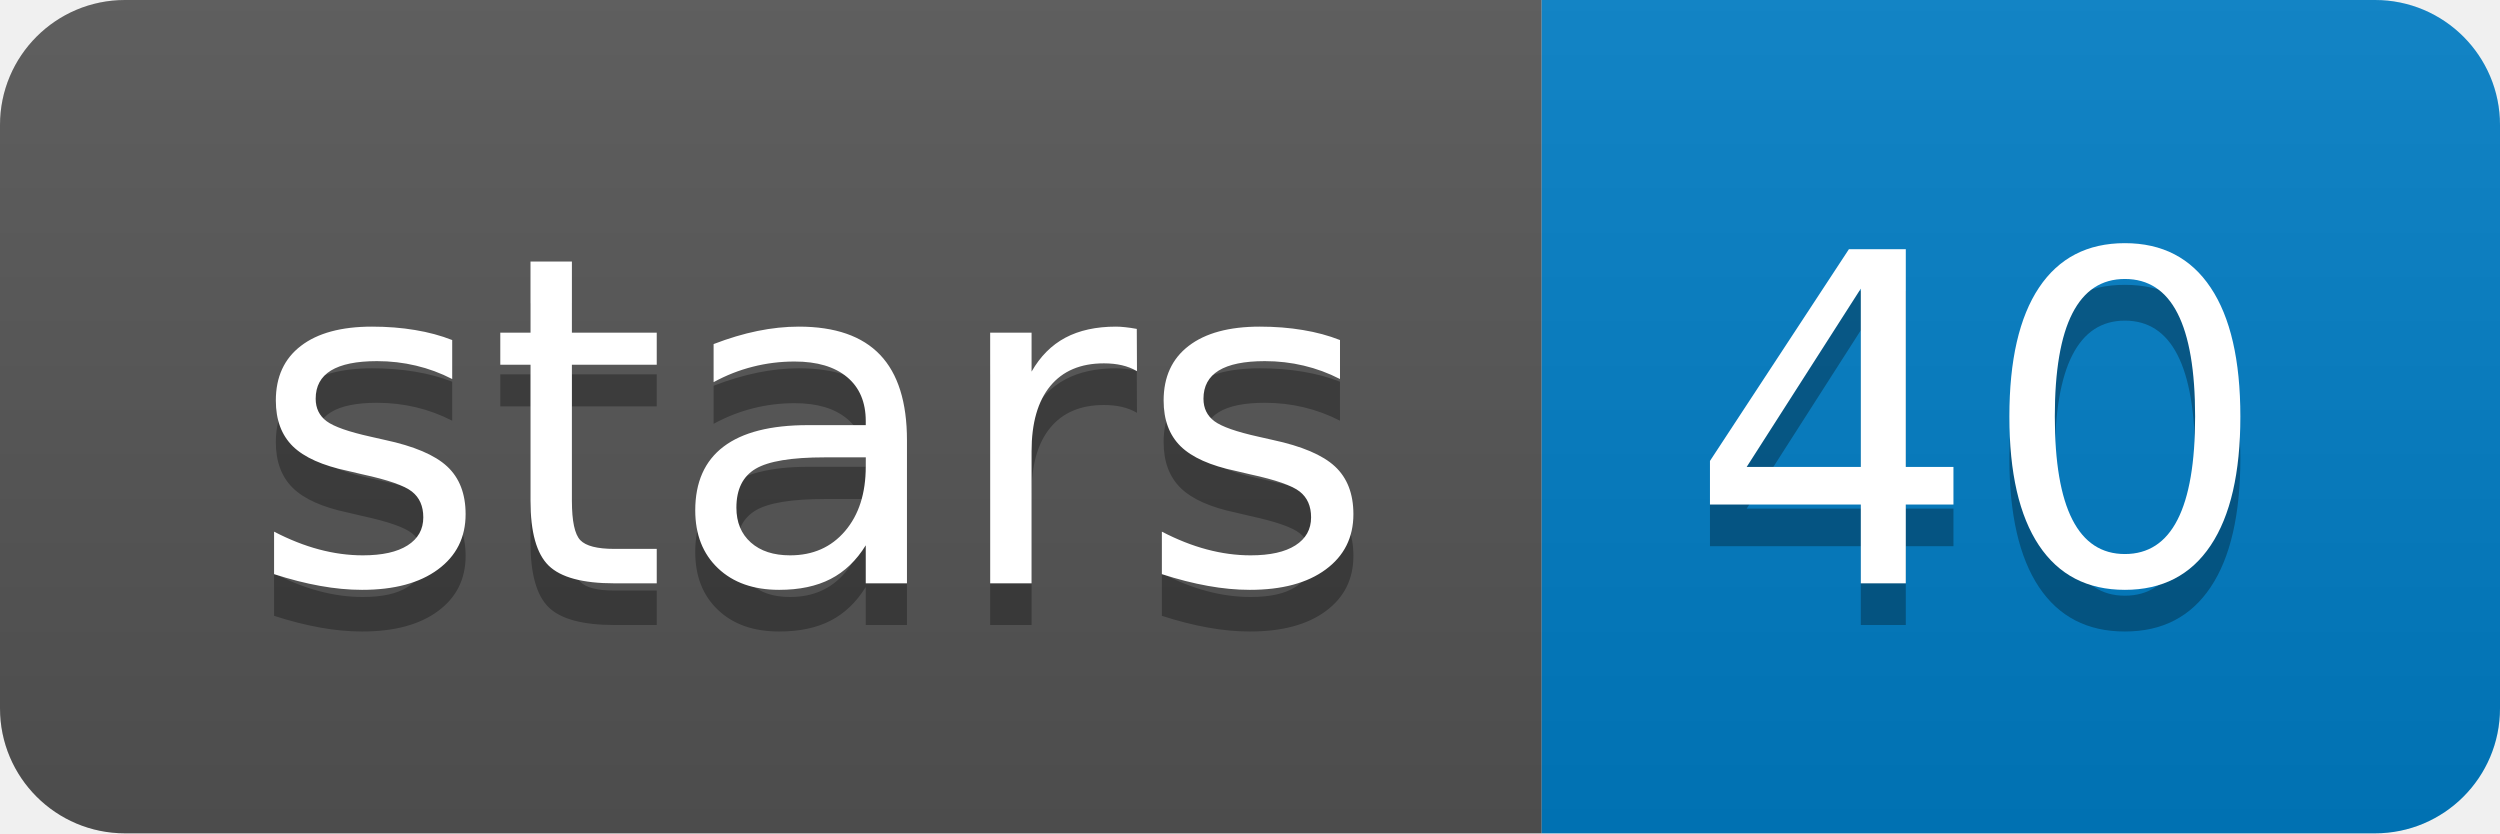
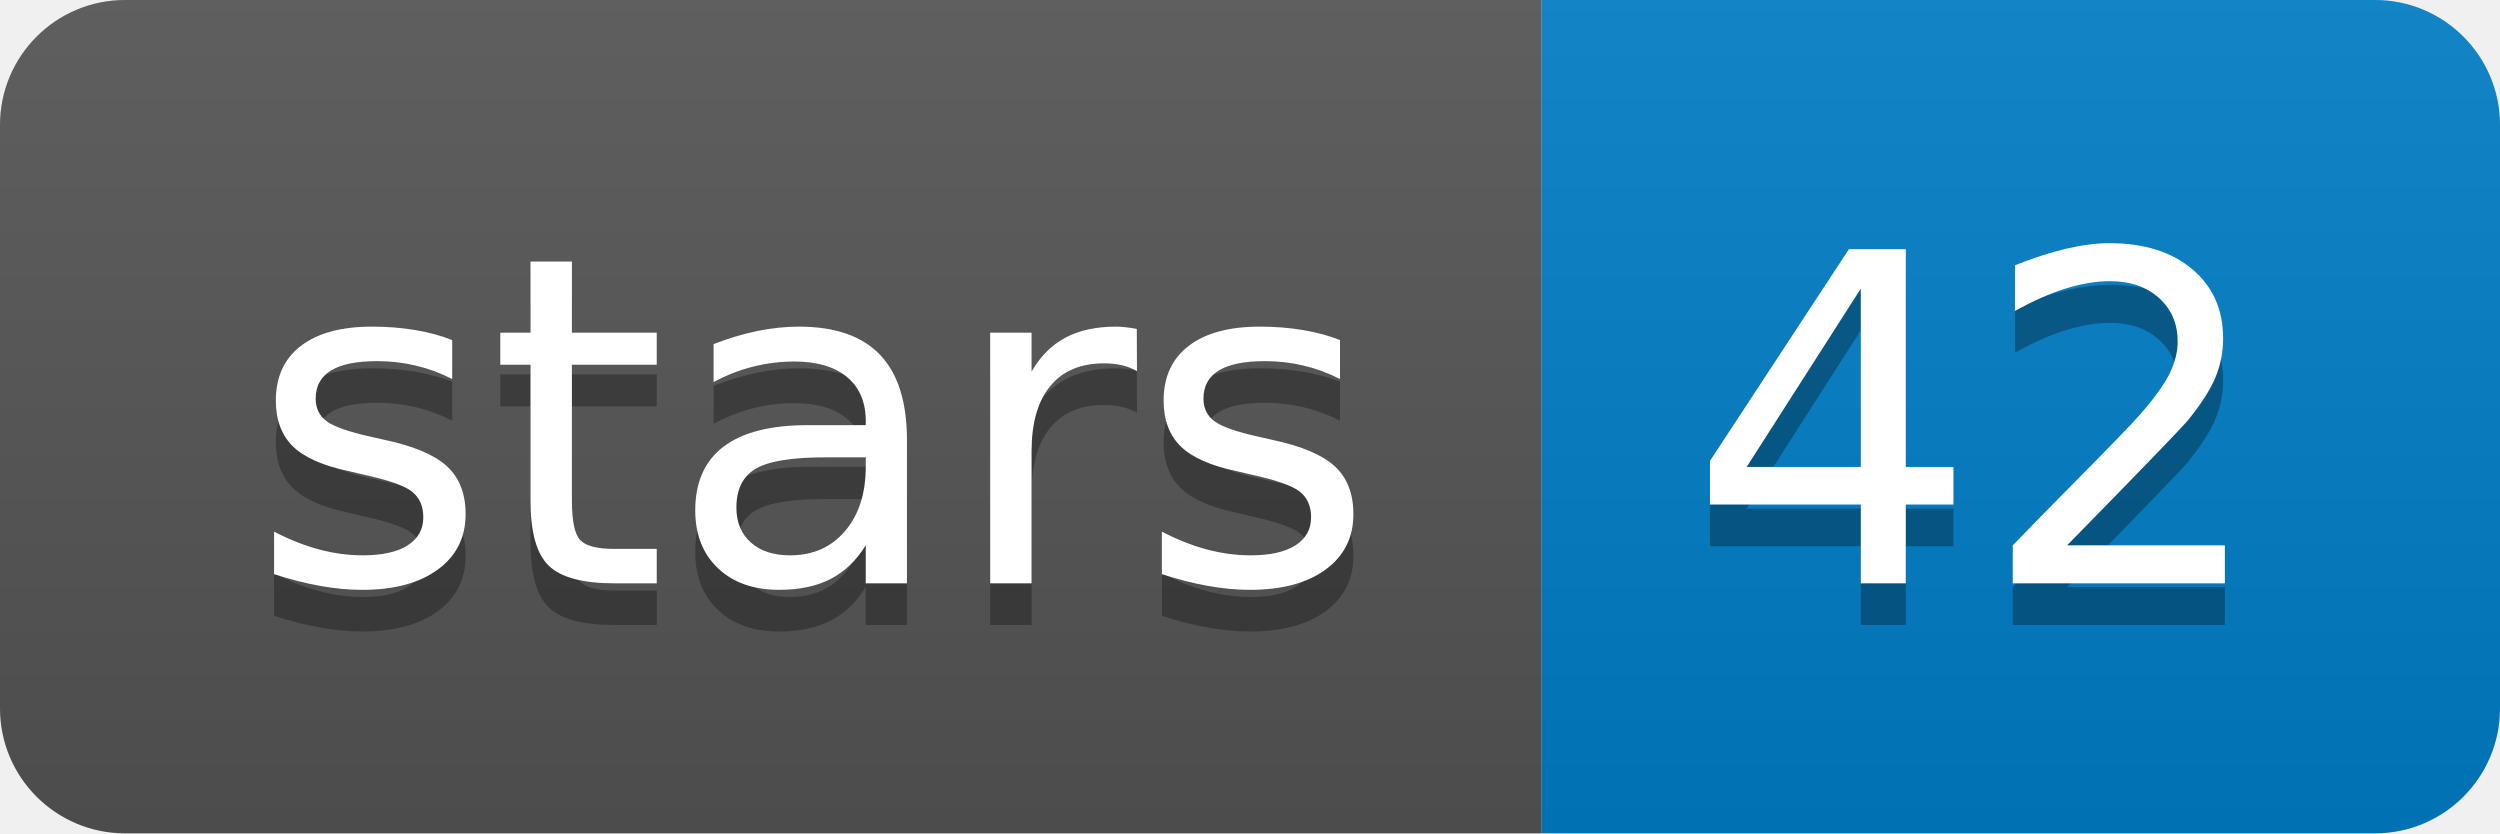
<svg xmlns="http://www.w3.org/2000/svg" xmlns:xlink="http://www.w3.org/1999/xlink" width="60" height="20">
  <linearGradient id="b" x2="0" y2="100%">
    <stop offset="0" stop-color="#bbb" stop-opacity=".1" />
    <stop offset="1" stop-opacity=".1" />
  </linearGradient>
  <clipPath id="a">
    <rect width="60" height="20" rx="3" fill="#fff" />
  </clipPath>
  <g clip-path="url(#a)">
    <path fill="#555" d="M0 0h37v20H0z" />
    <path fill="#007ec6" d="M37 0h23v20H37z" />
    <path fill="url(#b)" d="M0 0h60v20H0z" />
  </g>
  <g fill="#fff" text-anchor="middle" font-family="DejaVu Sans,Verdana,Geneva,sans-serif" font-size="110">
    <text x="195" y="150" fill="#010101" fill-opacity=".3" transform="scale(.1)" textLength="270">stars</text>
    <text x="195" y="140" transform="scale(.1)" textLength="270">stars</text>
-     <text x="475" y="150" fill="#010101" fill-opacity=".3" transform="scale(.1)" textLength="130">40</text>
-     <text x="475" y="140" transform="scale(.1)" textLength="130">40</text>
+     <text x="475" y="150" fill="#010101" fill-opacity=".3" transform="scale(.1)" textLength="130">42</text>
+     <text x="475" y="140" transform="scale(.1)" textLength="130">42</text>
  </g>
  <a target="_blank" xlink:href="https://github.com/hyeshik/poreplex">
    <path fill="rgba(0,0,0,0)" d="M0 0h37v20H0z" />
  </a>
  <a target="_blank" xlink:href="https://github.com/hyeshik/poreplex/stargazers">
    <path fill="rgba(0,0,0,0)" d="M37 0h23v20H37z" />
  </a>
</svg>
